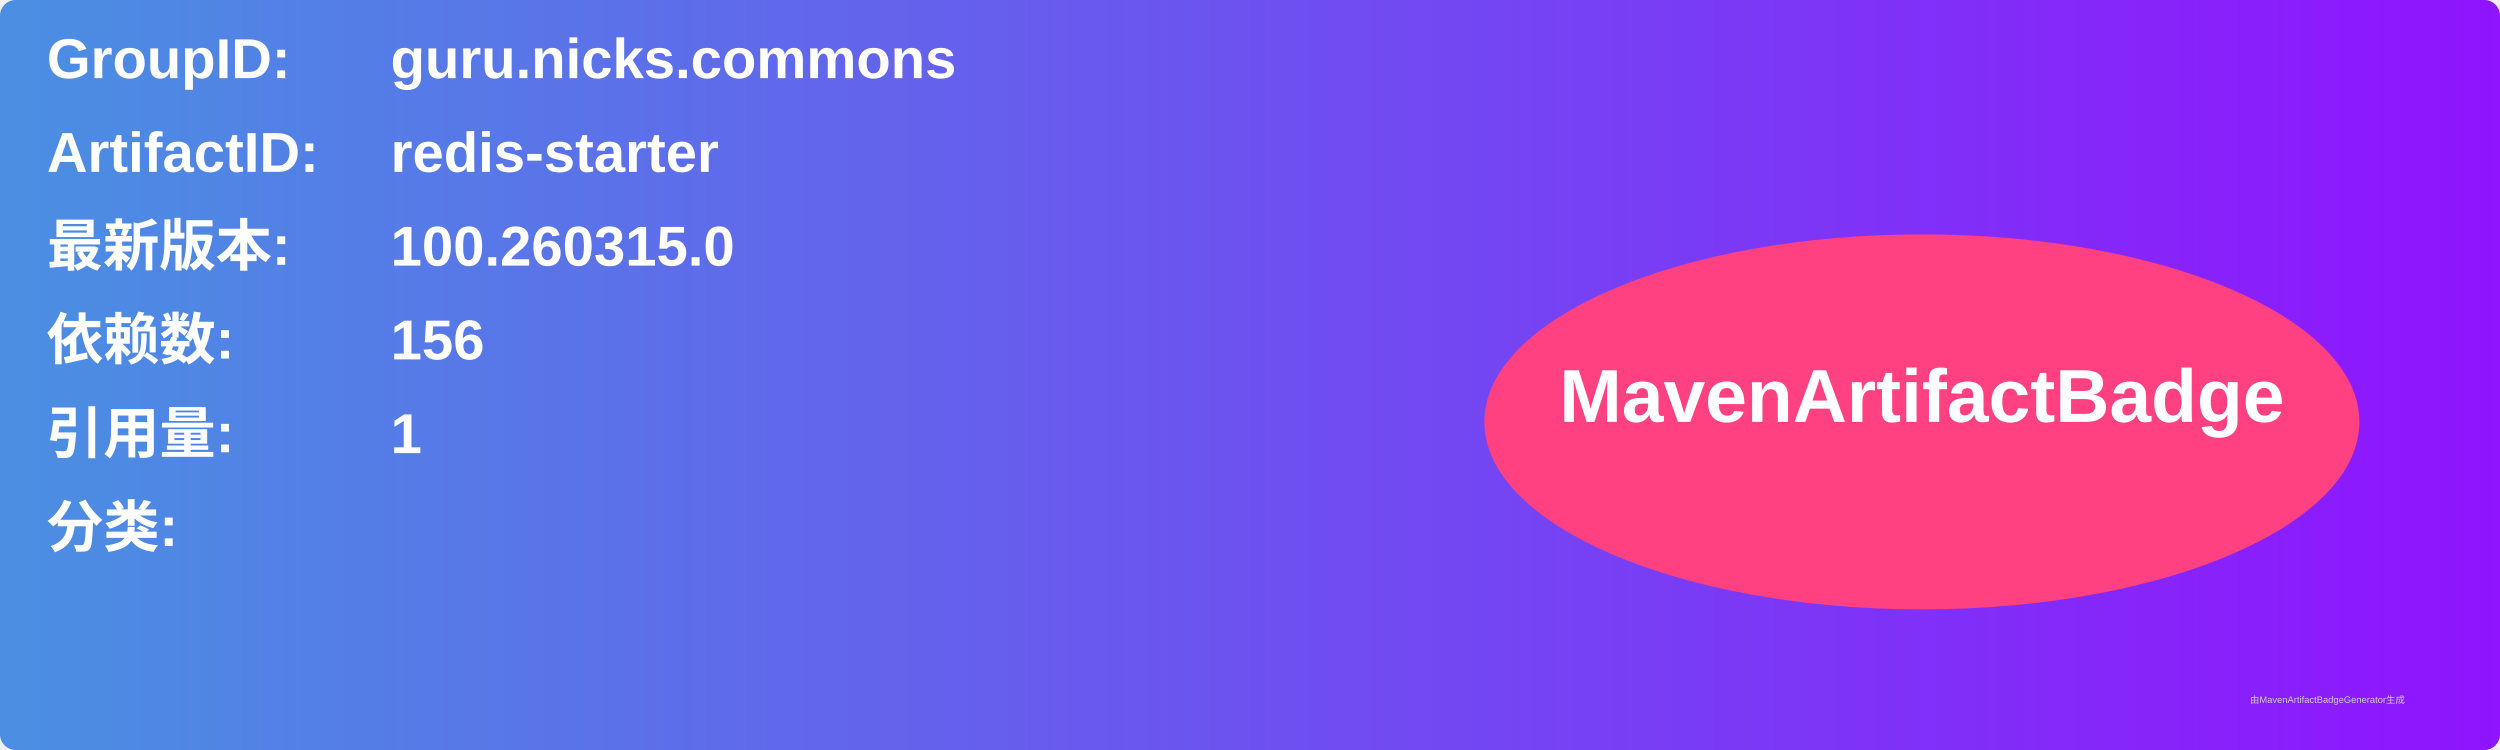
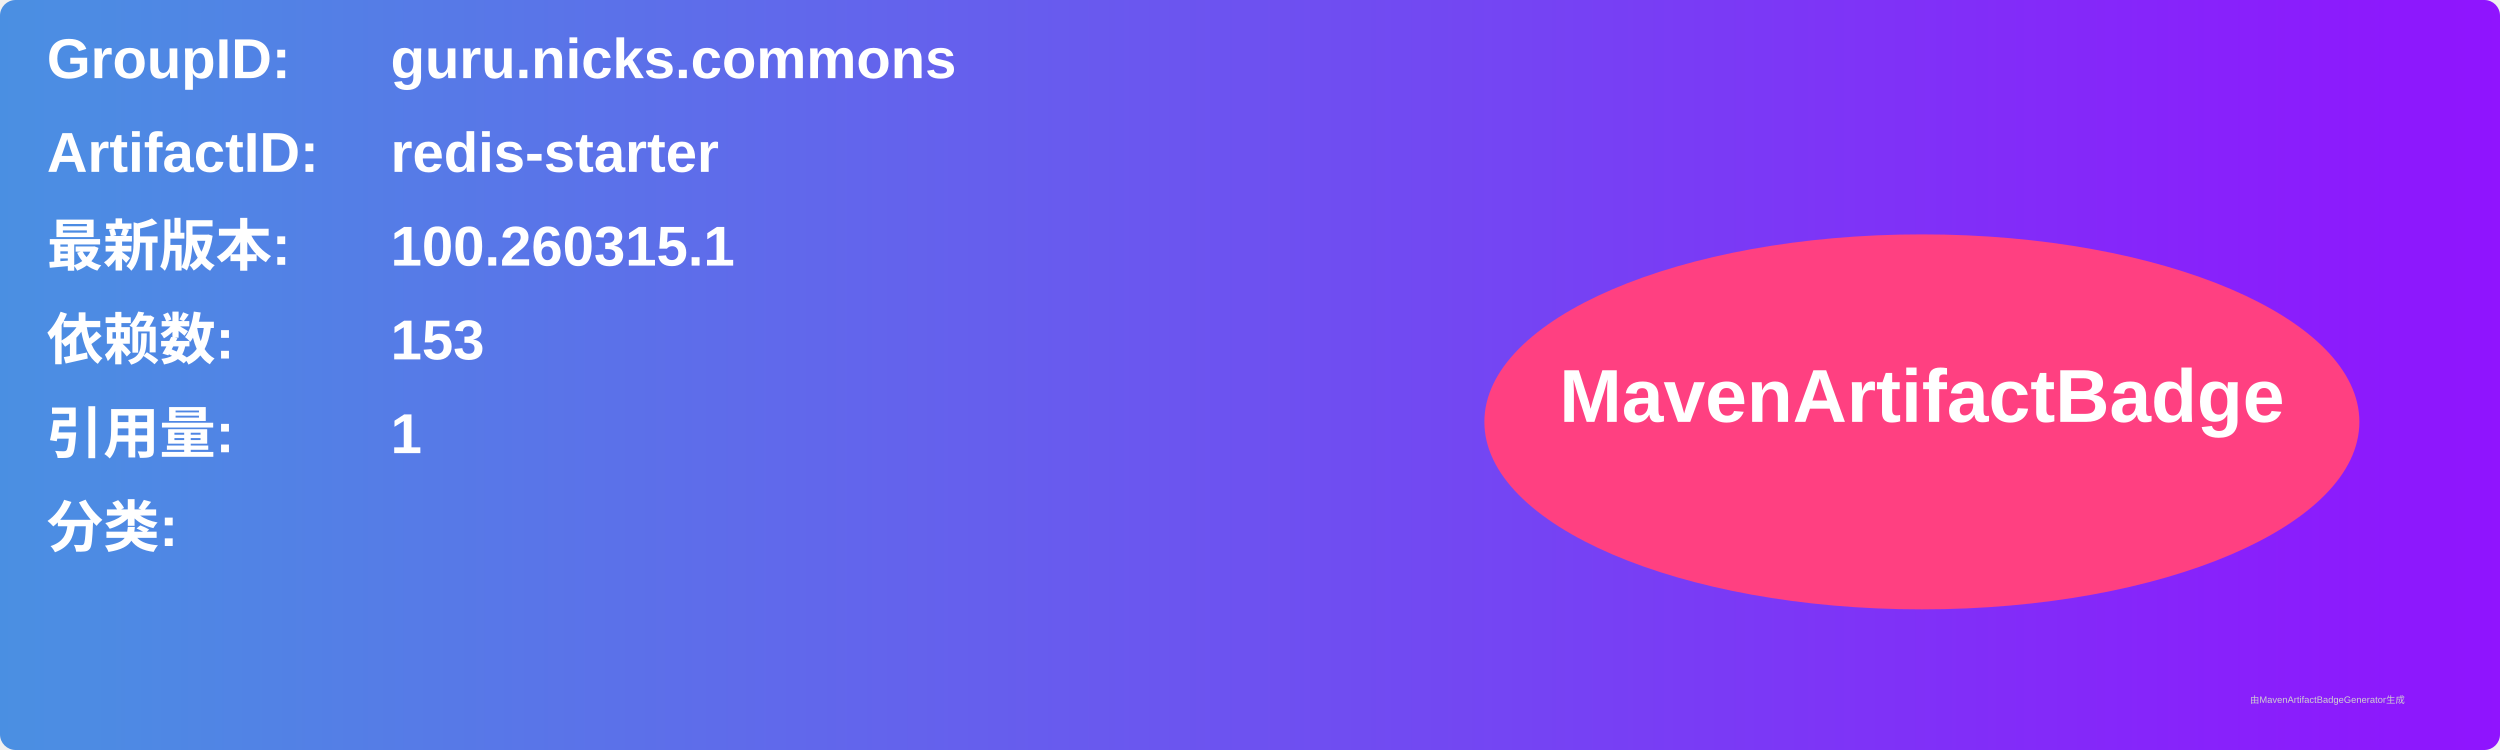
<svg xmlns="http://www.w3.org/2000/svg" width="800" height="240" viewBox="0 0 800 240">
  <linearGradient id="grad" x1="0%" y1="0%" x2="100%" y2="0%">
    <stop offset="0%" stop-color="#4a90e2" />
    <stop offset="100%" stop-color="#9013fe" />
  </linearGradient>
  <rect width="100%" height="100%" rx="5" ry="5" fill="url(#grad)" />
  <g transform="translate(15, 15)">
    <text x="0" y="10" font-family="Arial" font-size="18" fill="white" font-weight="bold" width="260">GroupID:</text>
    <text x="110" y="10" font-family="Arial" font-size="18" fill="white" font-weight="bold" width="460">guru.nicks.commons</text>
    <text x="0" y="40" font-family="Arial" font-size="18" fill="white" font-weight="bold" width="260">ArtifactID:</text>
    <text x="110" y="40" font-family="Arial" font-size="18" fill="white" font-weight="bold" width="460">redis-starter</text>
    <text x="0" y="70" font-family="Arial" font-size="18" fill="white" font-weight="bold">最新版本:</text>
    <text x="110" y="70" font-family="Arial" font-size="18" fill="white" font-weight="bold">
-       <tspan font-weight="bold">100.260315.0</tspan>
+       <tspan font-weight="bold">100.260315.1</tspan>
    </text>
    <text x="0" y="100" font-family="Arial" font-size="18" fill="white" font-weight="bold">依赖数: </text>
    <text x="110" y="100" font-family="Arial" font-size="18" fill="white">
-       <tspan font-weight="bold">156</tspan>
+       <tspan font-weight="bold">153</tspan>
    </text>
    <text x="0" y="130" font-family="Arial" font-size="18" fill="white" font-weight="bold">引用量: </text>
    <text x="110" y="130" font-family="Arial" font-size="18" fill="white">
      <tspan font-weight="bold">1</tspan>
    </text>
    <text x="0" y="160" font-family="Arial" font-size="18" fill="white" font-weight="bold">分类:</text>
    <text x="10" y="190" font-family="Arial" font-size="10" fill="white">
      <tspan font-weight="bold" />
    </text>
    <ellipse cx="600" cy="120" rx="140" ry="60" fill="#ff4081" />
    <text x="600" y="120" text-anchor="middle" font-family="Arial" font-size="24" fill="white" font-weight="bold">MavenArtifactBadge</text>
  </g>
  <text x="720" y="225" font-family="Arial" font-size="3" fill="#d0d0d0">由MavenArtifactBadgeGenerator生成</text>
</svg>
